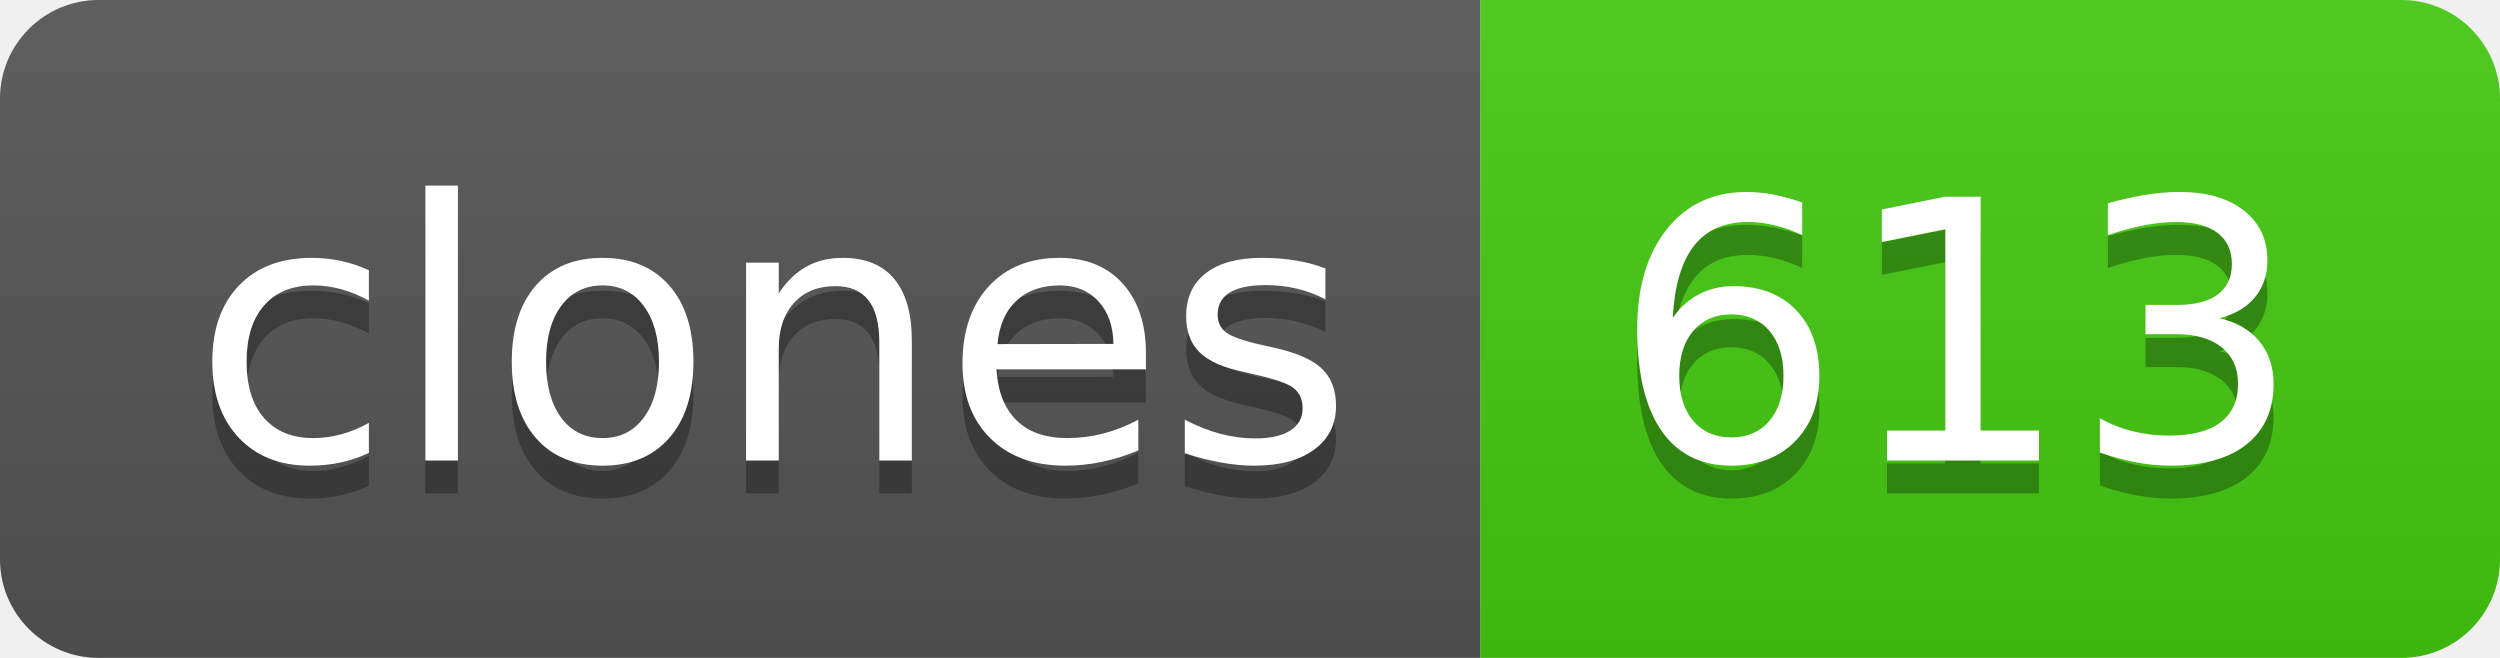
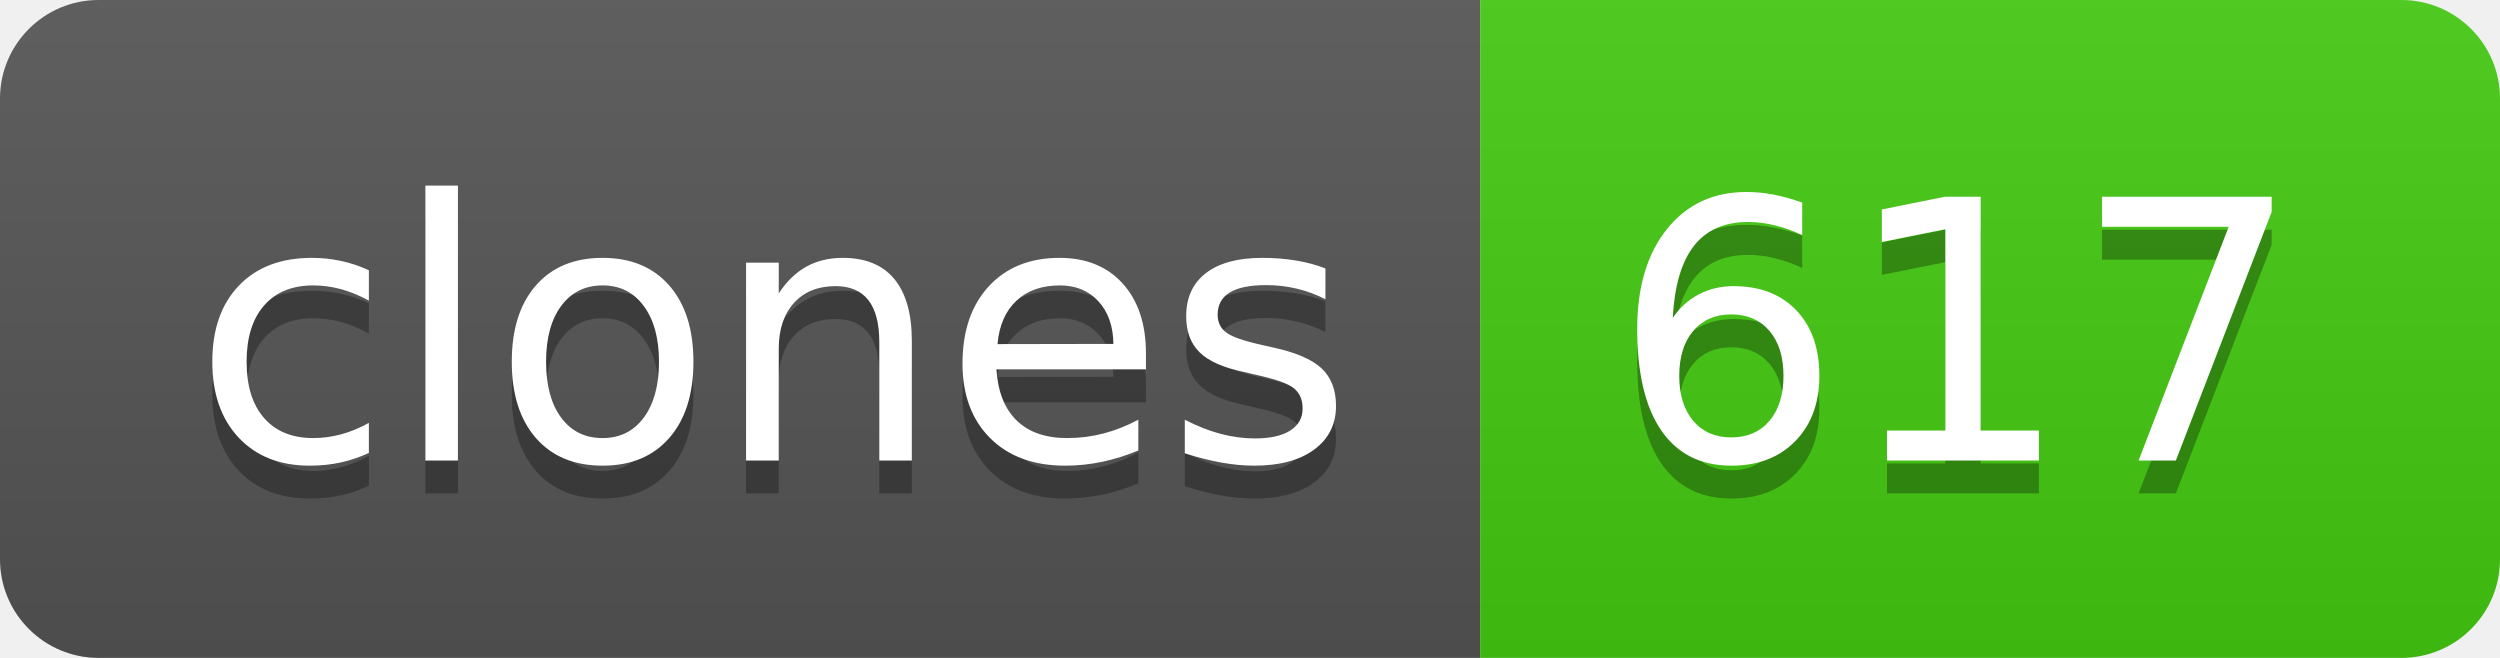
- <svg xmlns="http://www.w3.org/2000/svg" width="76" height="20" role="img" aria-label="clones: 613">
+ <svg xmlns="http://www.w3.org/2000/svg" width="76" height="20" role="img" aria-label="clones: 617">
  <linearGradient id="s" x2="0" y2="100%">
    <stop offset="0" stop-color="#bbb" stop-opacity=".1" />
    <stop offset="1" stop-opacity=".1" />
  </linearGradient>
  <clipPath id="r">
    <rect width="76" height="20" rx="3" fill="#fff" />
  </clipPath>
  <g clip-path="url(#r)">
    <rect width="45" height="20" fill="#555" />
    <rect x="45" width="31" height="20" fill="#4c1" />
    <rect width="76" height="20" fill="url(#s)" />
  </g>
  <g fill="#fff" text-anchor="middle" font-family="Verdana,Geneva,DejaVu Sans,sans-serif" text-rendering="geometricPrecision" font-size="110">
    <text aria-hidden="true" x="235" y="150" fill="#010101" fill-opacity=".3" transform="scale(.1)" textLength="350">clones</text>
    <text x="235" y="140" transform="scale(.1)" fill="#fff" textLength="350">clones</text>
-     <text aria-hidden="true" x="595" y="150" fill="#010101" fill-opacity=".3" transform="scale(.1)" textLength="210">613</text>
-     <text x="595" y="140" transform="scale(.1)" fill="#fff" textLength="210">613</text>
+     <text aria-hidden="true" x="595" y="150" fill="#010101" fill-opacity=".3" transform="scale(.1)" textLength="210">617</text>
+     <text x="595" y="140" transform="scale(.1)" fill="#fff" textLength="210">617</text>
  </g>
</svg>
